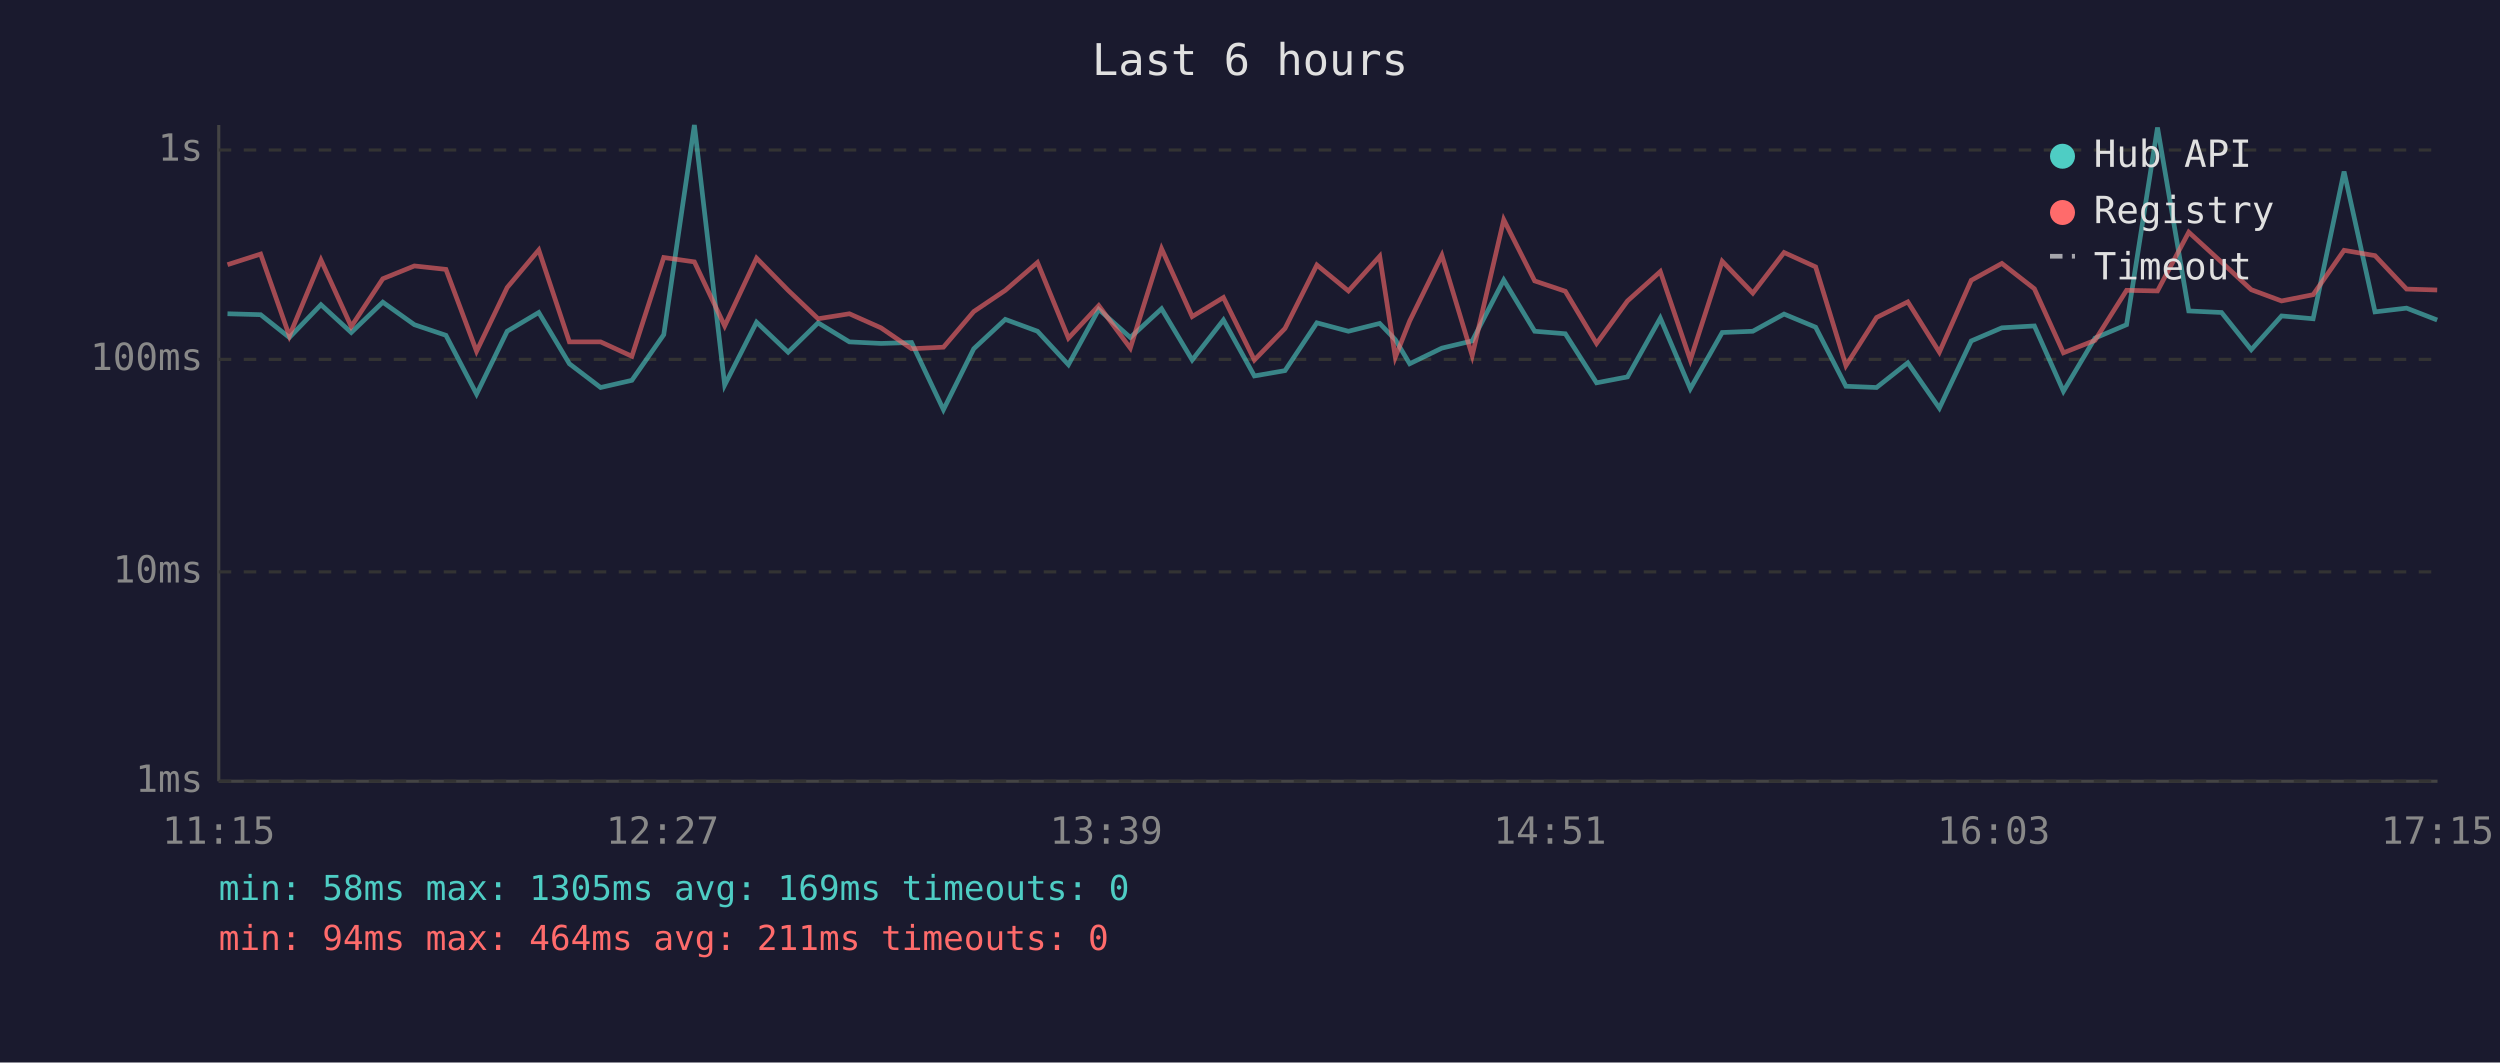
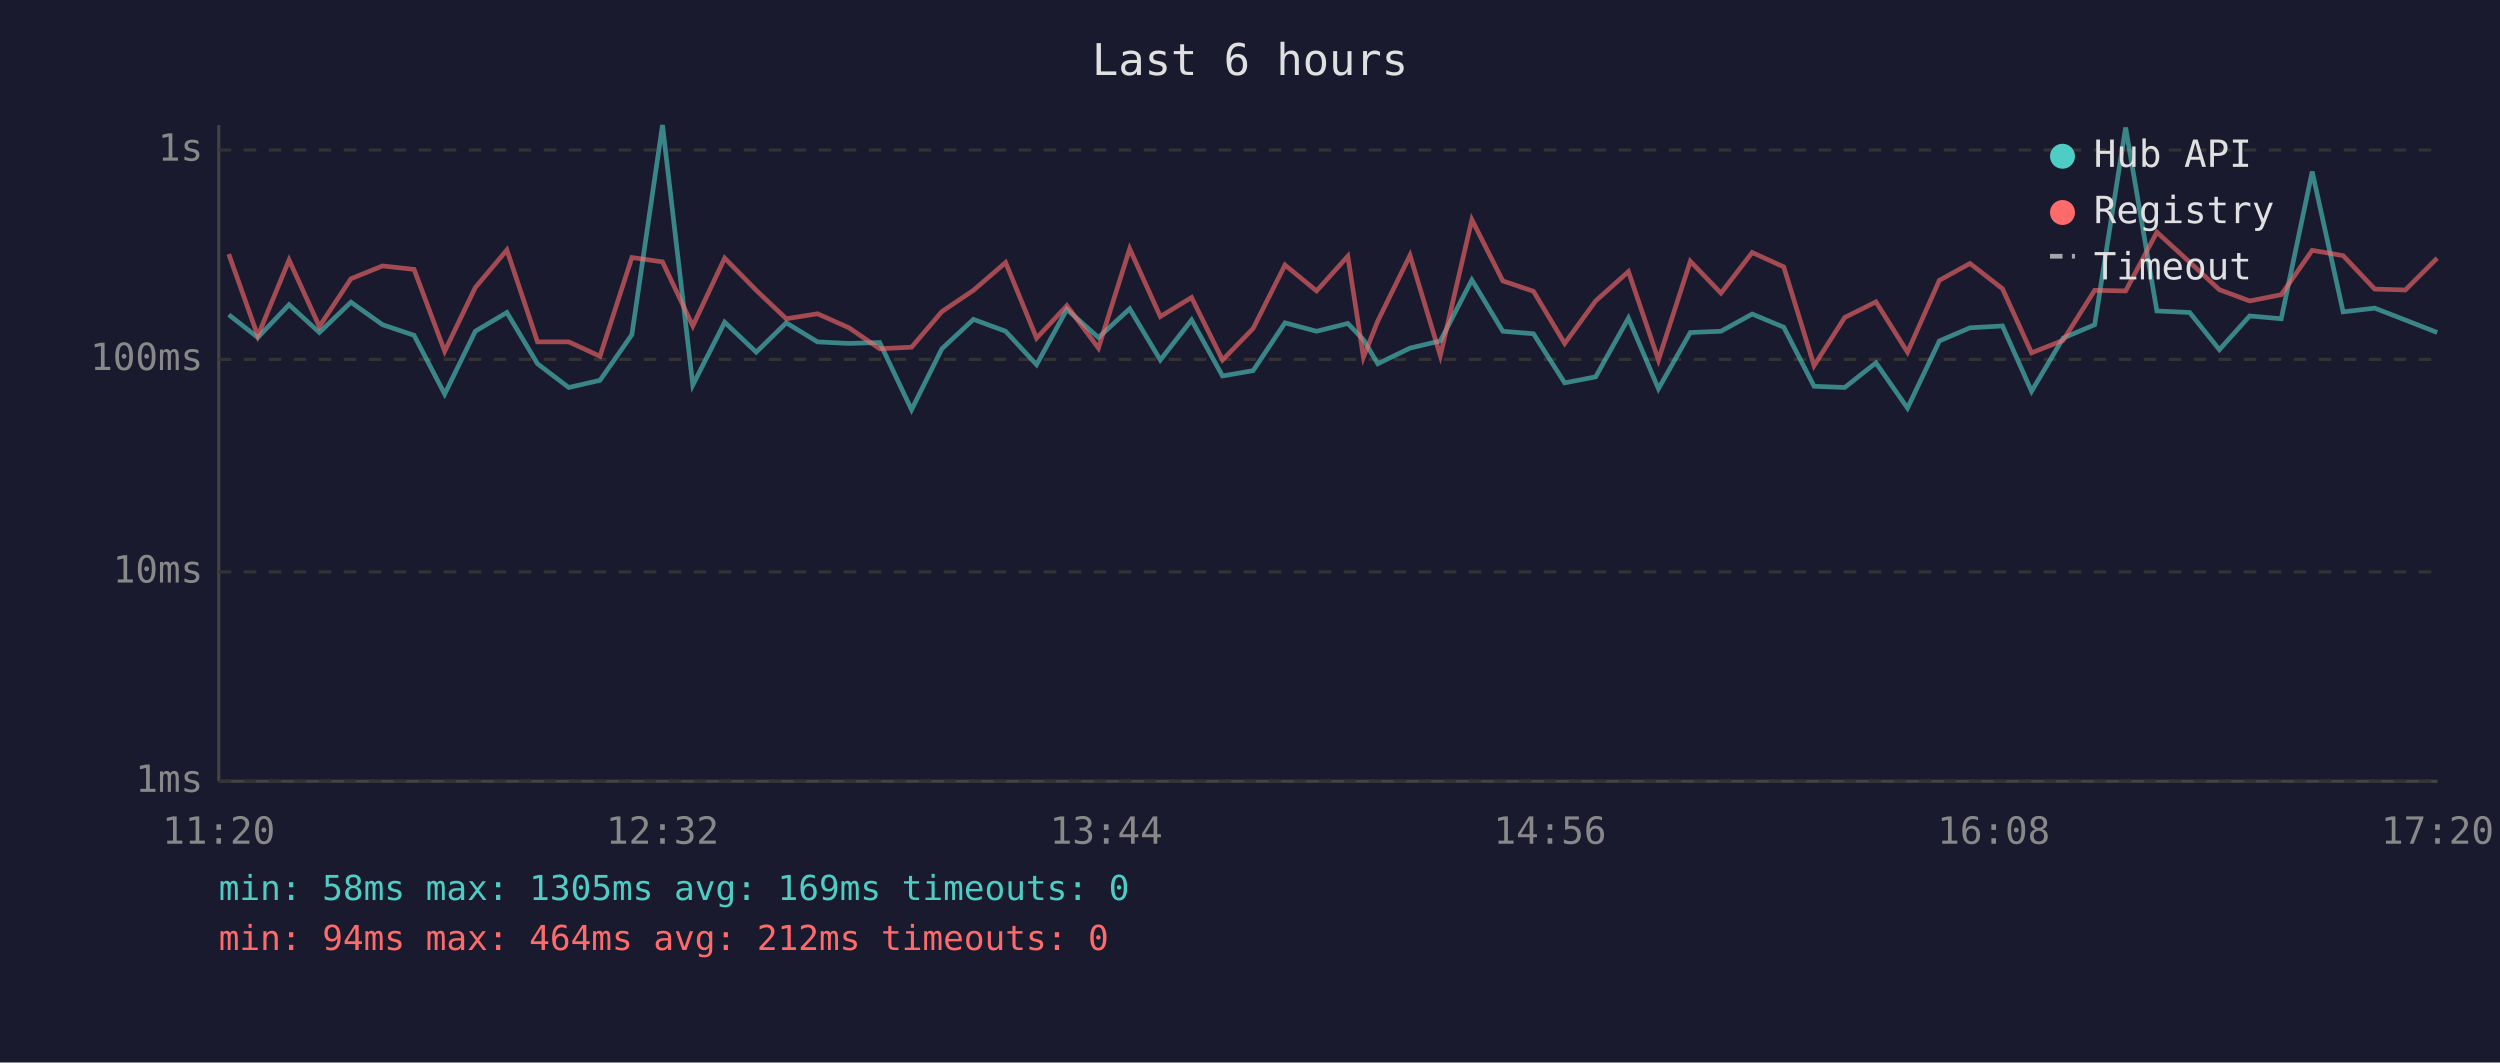
<svg xmlns="http://www.w3.org/2000/svg" viewBox="0 0 800 340" font-family="monospace" font-size="12">
  <rect width="800" height="340" fill="#1a1a2e" />
  <text x="400" y="24" fill="#e0e0e0" font-size="14" text-anchor="middle">Last 6 hours</text>
  <line x1="70" y1="40" x2="70" y2="250" stroke="#444" stroke-width="1" />
  <line x1="70" y1="250" x2="780" y2="250" stroke="#444" stroke-width="1" />
  <line x1="70" y1="250" x2="780" y2="250" stroke="#333" stroke-width="1" stroke-dasharray="4" />
  <text x="65" y="250" fill="#888" text-anchor="end" dominant-baseline="middle">1ms</text>
  <line x1="70" y1="183" x2="780" y2="183" stroke="#333" stroke-width="1" stroke-dasharray="4" />
  <text x="65" y="183" fill="#888" text-anchor="end" dominant-baseline="middle">10ms</text>
  <line x1="70" y1="115" x2="780" y2="115" stroke="#333" stroke-width="1" stroke-dasharray="4" />
  <text x="65" y="115" fill="#888" text-anchor="end" dominant-baseline="middle">100ms</text>
  <line x1="70" y1="48" x2="780" y2="48" stroke="#333" stroke-width="1" stroke-dasharray="4" />
  <text x="65" y="48" fill="#888" text-anchor="end" dominant-baseline="middle">1s</text>
-   <text x="70" y="270" fill="#888" text-anchor="middle">11:15</text>
-   <text x="212" y="270" fill="#888" text-anchor="middle">12:27</text>
-   <text x="354" y="270" fill="#888" text-anchor="middle">13:39</text>
-   <text x="496" y="270" fill="#888" text-anchor="middle">14:51</text>
-   <text x="638" y="270" fill="#888" text-anchor="middle">16:03</text>
-   <text x="780" y="270" fill="#888" text-anchor="middle">17:15</text>
-   <polyline points="72.8,100.4 83.4,100.7 92.6,108.0 102.7,97.5 112.4,106.4 122.5,96.7 132.6,103.9 142.7,107.3 152.5,126.1 162.3,106.0 172.4,100.0 182.2,116.4 192.2,124.0 202.2,121.7 212.4,107.1 222.2,40.0 231.9,123.2 242.1,103.1 252.2,112.7 261.8,103.3 271.8,109.4 281.9,109.9 291.7,109.6 301.9,131.1 311.6,111.6 321.7,102.2 332.0,106.0 341.9,116.7 351.6,99.0 361.7,108.0 371.7,98.8 381.5,115.2 391.5,102.4 401.4,120.3 411.2,118.6 421.4,103.3 431.5,106.0 441.5,103.5 446.5,108.7 451.1,116.4 461.4,111.4 471.1,109.1 481.2,89.6 491.1,106.0 500.9,106.8 510.9,122.5 520.8,120.6 531.3,101.8 540.9,124.4 551.1,106.4 560.9,106.0 570.9,100.5 581.0,104.7 590.7,123.6 600.5,124.0 610.5,116.1 620.6,130.6 630.8,109.1 640.6,104.9 651.0,104.3 660.3,125.2 670.4,108.2 680.5,103.9 690.4,40.8 700.4,99.5 710.9,100.0 720.4,111.9 730.1,101.1 740.2,102.0 750.1,54.9 760.0,99.8 770.1,98.6 779.9,102.4" fill="none" stroke="#4ecdc4" stroke-width="1.5" opacity="0.6" />
-   <polyline points="72.8,84.7 83.4,81.3 92.6,107.5 102.7,83.2 112.4,104.5 122.5,89.2 132.6,85.1 142.7,86.2 152.5,112.4 162.3,92.0 172.4,80.0 182.2,109.4 192.2,109.4 202.2,114.0 212.4,82.4 222.2,83.8 231.9,104.3 242.1,82.6 252.2,92.9 261.8,102.0 271.8,100.4 281.9,104.9 291.7,111.6 301.9,111.1 311.6,99.7 321.7,92.9 332.0,84.0 341.9,108.2 351.6,97.8 361.7,111.4 371.7,79.6 381.5,101.3 391.5,95.2 401.4,115.2 411.2,105.1 421.4,84.8 431.5,93.1 441.5,82.0 446.5,114.3 451.1,102.7 461.4,81.7 471.1,113.8 481.2,70.3 491.1,89.9 500.9,93.2 510.9,109.9 520.8,96.3 531.3,86.9 540.9,115.2 551.1,83.6 560.9,93.8 570.9,80.8 581.0,85.4 590.7,117.0 600.5,101.6 610.5,96.6 620.6,112.7 630.8,89.7 640.6,84.3 651.0,92.4 660.3,112.9 670.4,108.9 680.5,92.9 690.4,93.1 700.4,74.3 710.9,83.9 720.4,92.7 730.1,96.3 740.2,94.3 750.1,80.1 760.0,81.8 770.1,92.5 779.9,92.8" fill="none" stroke="#ff6b6b" stroke-width="1.5" opacity="0.6" />
+   <text x="70" y="270" fill="#888" text-anchor="middle">11:20</text>
+   <text x="212" y="270" fill="#888" text-anchor="middle">12:32</text>
+   <text x="354" y="270" fill="#888" text-anchor="middle">13:44</text>
+   <text x="496" y="270" fill="#888" text-anchor="middle">14:56</text>
+   <text x="638" y="270" fill="#888" text-anchor="middle">16:08</text>
+   <text x="780" y="270" fill="#888" text-anchor="middle">17:20</text>
+   <polyline points="73.2,100.7 82.5,108.0 92.5,97.5 102.2,106.4 112.3,96.7 122.4,103.9 132.5,107.3 142.3,126.1 152.1,106.0 162.2,100.0 172.0,116.4 182.0,124.0 192.0,121.7 202.2,107.1 212.0,40.0 221.7,123.2 231.9,103.1 242.0,112.7 251.6,103.3 261.6,109.4 271.7,109.9 281.5,109.6 291.7,131.1 301.4,111.6 311.5,102.2 321.8,106.0 331.7,116.7 341.4,99.0 351.5,108.0 361.5,98.8 371.3,115.2 381.3,102.4 391.2,120.3 401.0,118.6 411.2,103.3 421.3,106.0 431.3,103.5 436.3,108.7 440.9,116.4 451.2,111.4 460.9,109.1 471.0,89.6 480.9,106.0 490.7,106.8 500.7,122.5 510.6,120.6 521.1,101.8 530.7,124.4 540.9,106.4 550.7,106.0 560.7,100.5 570.8,104.7 580.5,123.6 590.3,124.0 600.3,116.1 610.4,130.6 620.6,109.1 630.4,104.9 640.8,104.3 650.1,125.2 660.2,108.2 670.3,103.9 680.2,40.8 690.2,99.5 700.7,100.0 710.2,111.9 719.9,101.1 730.0,102.0 739.9,54.9 749.8,99.8 759.9,98.6 769.7,102.4 779.9,106.4" fill="none" stroke="#4ecdc4" stroke-width="1.5" opacity="0.6" />
+   <polyline points="73.2,81.3 82.5,107.5 92.5,83.2 102.2,104.5 112.3,89.2 122.4,85.1 132.5,86.2 142.3,112.4 152.1,92.0 162.2,80.0 172.0,109.4 182.0,109.4 192.0,114.0 202.2,82.4 212.0,83.8 221.7,104.3 231.9,82.6 242.0,92.9 251.6,102.0 261.6,100.4 271.7,104.9 281.5,111.6 291.7,111.1 301.4,99.7 311.5,92.9 321.8,84.0 331.7,108.2 341.4,97.8 351.5,111.4 361.5,79.6 371.3,101.3 381.3,95.2 391.2,115.2 401.0,105.1 411.2,84.8 421.3,93.1 431.3,82.0 436.3,114.3 440.9,102.7 451.2,81.7 460.9,113.8 471.0,70.3 480.9,89.9 490.7,93.2 500.7,109.9 510.6,96.3 521.1,86.9 530.7,115.2 540.9,83.6 550.7,93.8 560.7,80.8 570.8,85.4 580.5,117.0 590.3,101.6 600.3,96.6 610.4,112.7 620.6,89.7 630.4,84.3 640.8,92.4 650.1,112.9 660.2,108.9 670.3,92.9 680.2,93.1 690.2,74.3 700.7,83.9 710.2,92.7 719.9,96.3 730.0,94.3 739.9,80.1 749.8,81.8 759.9,92.5 769.7,92.8 779.9,82.6" fill="none" stroke="#ff6b6b" stroke-width="1.5" opacity="0.6" />
  <circle cx="660" cy="50" r="4" fill="#4ecdc4" />
  <text x="670" y="50" fill="#e0e0e0" dominant-baseline="middle">Hub API</text>
  <circle cx="660" cy="68" r="4" fill="#ff6b6b" />
  <text x="670" y="68" fill="#e0e0e0" dominant-baseline="middle">Registry</text>
  <line x1="656" y1="82" x2="664" y2="82" stroke="#e0e0e0" stroke-width="1.5" stroke-dasharray="4,3" opacity="0.7" />
  <text x="670" y="86" fill="#e0e0e0" dominant-baseline="middle">Timeout</text>
  <text x="70" y="288" fill="#4ecdc4" font-size="11">min: 58ms  max: 1305ms  avg: 169ms  timeouts: 0</text>
-   <text x="70" y="304" fill="#ff6b6b" font-size="11">min: 94ms  max: 464ms  avg: 211ms  timeouts: 0</text>
+   <text x="70" y="304" fill="#ff6b6b" font-size="11">min: 94ms  max: 464ms  avg: 212ms  timeouts: 0</text>
</svg>
